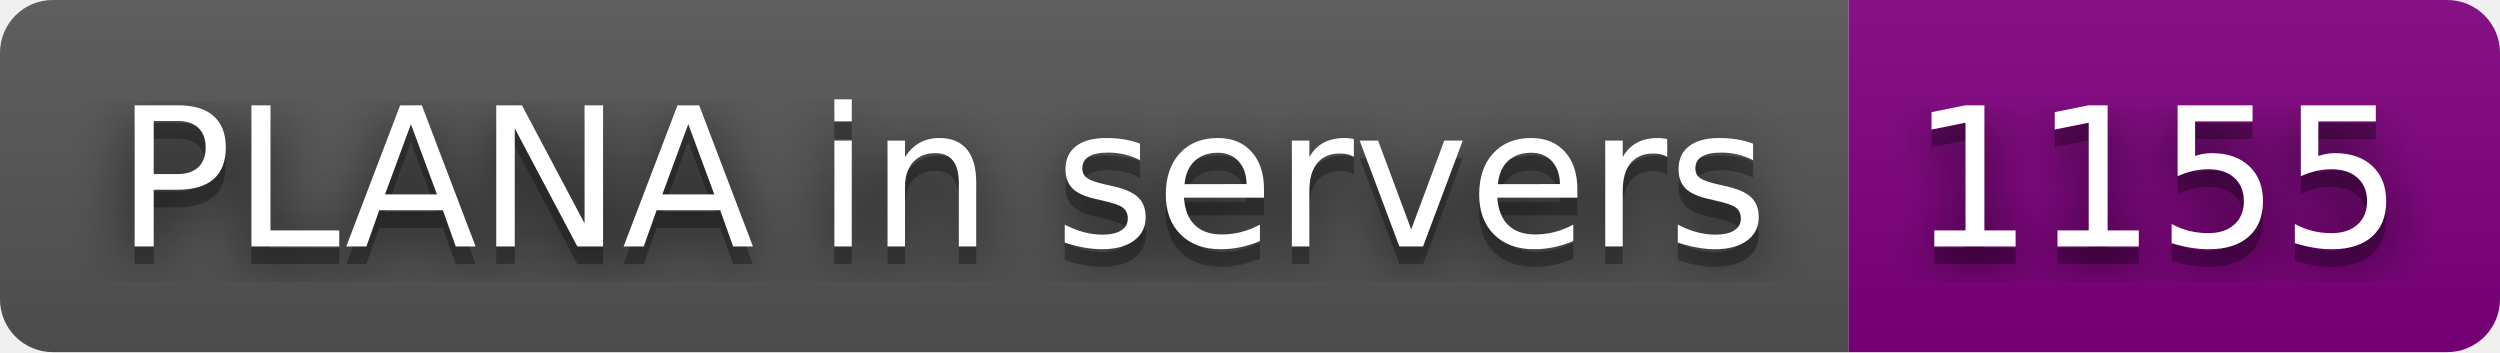
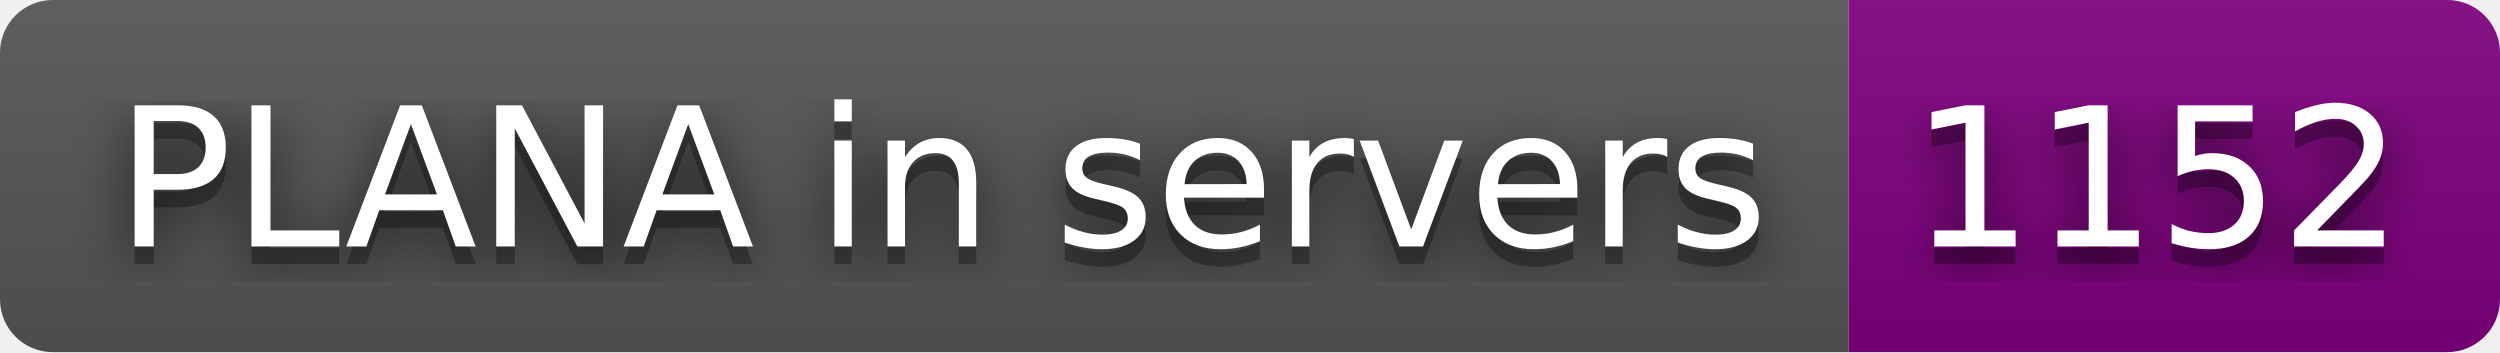
- <svg xmlns="http://www.w3.org/2000/svg" width="142" height="20" role="img" aria-label="PLANA in servers: 1155">
+ <svg xmlns="http://www.w3.org/2000/svg" width="142" height="20" role="img" aria-label="PLANA in servers: 1152">
  <filter id="blur">
    <feGaussianBlur stdDeviation="16" />
  </filter>
  <linearGradient id="s" x2="0" y2="100%">
    <stop offset="0" stop-color="#bbb" stop-opacity=".1" />
    <stop offset="1" stop-opacity=".1" />
  </linearGradient>
  <clipPath id="r">
    <rect width="142" height="20" rx="3" />
  </clipPath>
  <g clip-path="url(#r)">
    <rect width="105" height="20" fill="#555" />
    <rect x="105" width="37" height="20" fill="purple" />
    <rect width="142" height="20" fill="url(#s)" />
  </g>
  <g fill="#fff" text-anchor="middle" font-family="Verdana,Geneva,DejaVu Sans,sans-serif" text-rendering="geometricPrecision" font-size="110">
    <g transform="scale(.1)">
      <g aria-hidden="true" fill="#010101">
        <text x="535" y="150" fill-opacity=".8" filter="url(#blur)" textLength="950">PLANA in servers</text>
        <text x="535" y="150" fill-opacity=".3" textLength="950">PLANA in servers</text>
      </g>
      <text x="535" y="140" textLength="950">PLANA in servers</text>
    </g>
    <g transform="scale(.1)">
      <g aria-hidden="true" fill="#010101">
-         <text x="1225" y="150" fill-opacity=".8" filter="url(#blur)" textLength="270">1155</text>
-         <text x="1225" y="150" fill-opacity=".3" textLength="270">1155</text>
+         <text x="1225" y="150" fill-opacity=".8" filter="url(#blur)" textLength="270">1152</text>
+         <text x="1225" y="150" fill-opacity=".3" textLength="270">1152</text>
      </g>
-       <text x="1225" y="140" textLength="270">1155</text>
+       <text x="1225" y="140" textLength="270">1152</text>
    </g>
  </g>
</svg>
